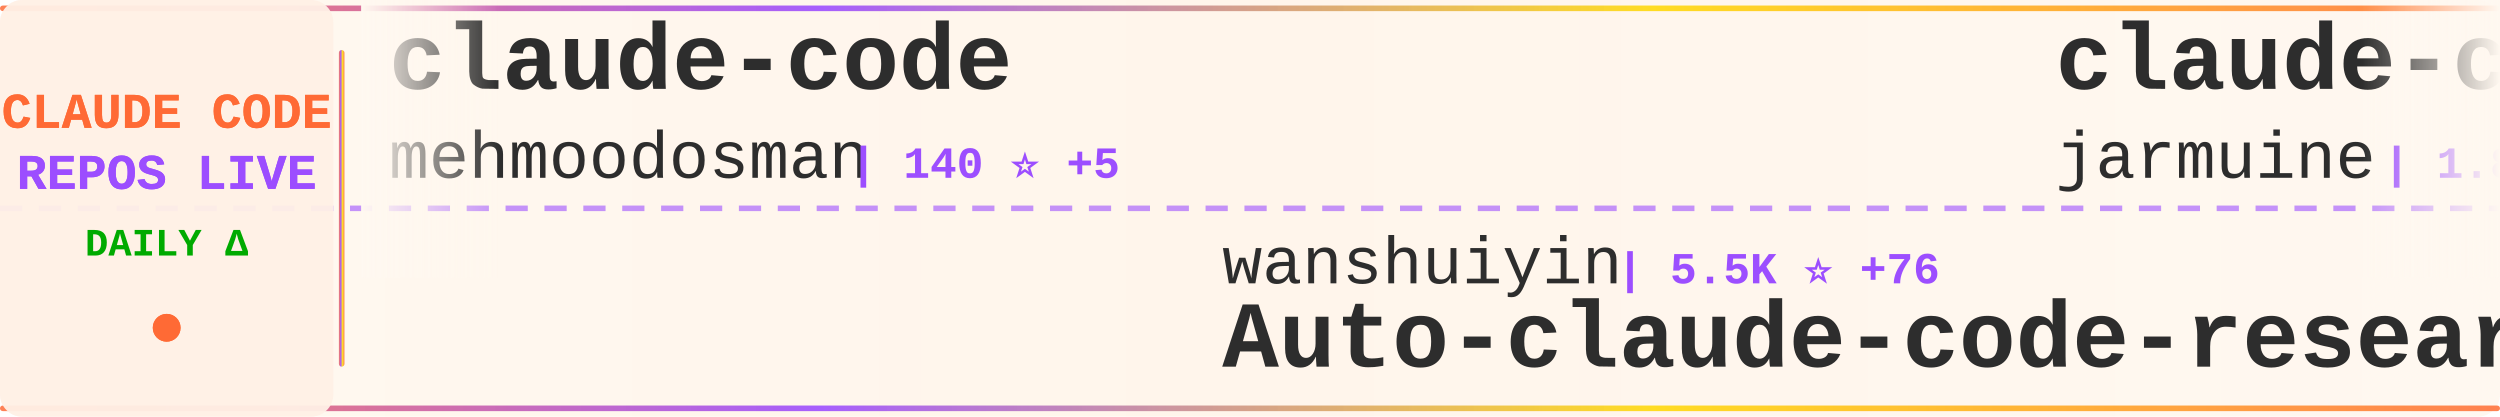
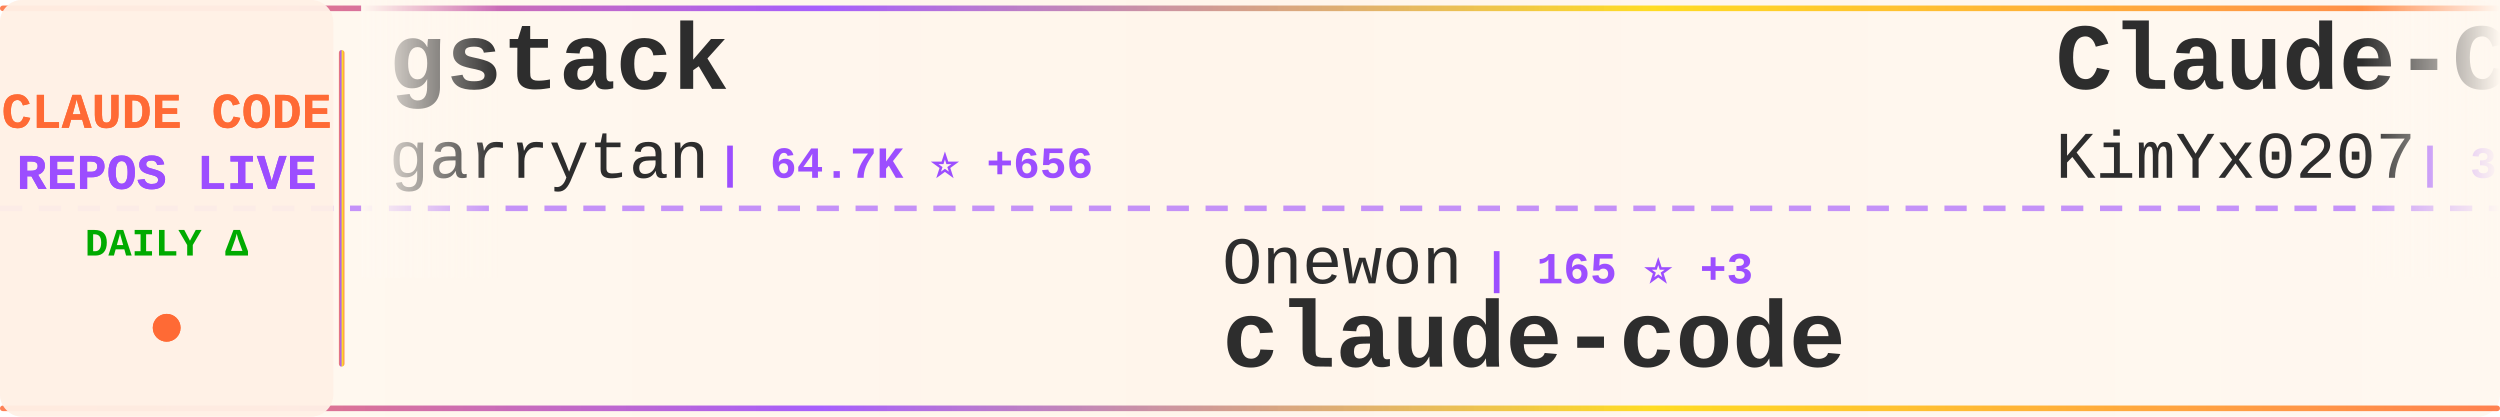
<svg xmlns="http://www.w3.org/2000/svg" width="900" height="150">
  <defs>
    <linearGradient id="tickerBg" x1="0%" y1="0%" x2="100%" y2="0%">
      <stop offset="0%" style="stop-color:#fff8f0;stop-opacity:0.98" />
      <stop offset="50%" style="stop-color:#fff5eb;stop-opacity:1" />
      <stop offset="100%" style="stop-color:#fff8f0;stop-opacity:0.98" />
    </linearGradient>
    <linearGradient id="borderGrad" x1="0%" y1="0%" x2="100%" y2="0%">
      <stop offset="0%" style="stop-color:#FF6B35;stop-opacity:0.85">
        <animate attributeName="stop-opacity" values="0.85;1;0.85" dur="2s" repeatCount="indefinite" />
      </stop>
      <stop offset="33%" style="stop-color:#9C4EFF;stop-opacity:0.9">
        <animate attributeName="stop-opacity" values="0.9;1;0.9" dur="2.2s" repeatCount="indefinite" />
      </stop>
      <stop offset="66%" style="stop-color:#FFD700;stop-opacity:0.85">
        <animate attributeName="stop-opacity" values="0.85;1;0.85" dur="1.8s" repeatCount="indefinite" />
      </stop>
      <stop offset="100%" style="stop-color:#FF6B35;stop-opacity:0.85">
        <animate attributeName="stop-opacity" values="0.85;1;0.85" dur="2s" repeatCount="indefinite" />
      </stop>
    </linearGradient>
    <filter id="textGlow">
      <feGaussianBlur stdDeviation="0.15" result="coloredBlur" />
      <feMerge>
        <feMergeNode in="coloredBlur" />
        <feMergeNode in="SourceGraphic" />
      </feMerge>
    </filter>
    <filter id="metricGlow">
      <feGaussianBlur stdDeviation="0.2" result="coloredBlur" />
      <feMerge>
        <feMergeNode in="coloredBlur" />
        <feMergeNode in="SourceGraphic" />
      </feMerge>
    </filter>
    <linearGradient id="leftFade" x1="0%" y1="0%" x2="100%" y2="0%">
      <stop offset="0%" style="stop-color:#fff8f0;stop-opacity:1" />
      <stop offset="100%" style="stop-color:#fff8f0;stop-opacity:0" />
    </linearGradient>
    <linearGradient id="rightFade" x1="0%" y1="0%" x2="100%" y2="0%">
      <stop offset="0%" style="stop-color:#fff8f0;stop-opacity:0" />
      <stop offset="100%" style="stop-color:#fff8f0;stop-opacity:1" />
    </linearGradient>
  </defs>
  <rect width="900" height="150" fill="url(#tickerBg)" rx="8" />
  <rect x="0" y="2" width="900" height="2" fill="url(#borderGrad)" rx="1" />
  <rect x="0" y="146" width="900" height="2" fill="url(#borderGrad)" rx="1" />
  <line x1="0" y1="75" x2="900" y2="75" stroke="#9C4EFF" stroke-width="2" stroke-dasharray="8 6" opacity="0.6" />
  <rect x="0" y="0" width="120" height="150" fill="#fff0e6" opacity="0.95" rx="8" />
  <text x="60" y="46" font-family="'Courier New', monospace" font-size="18" font-weight="bold" fill="#FF6B35" text-anchor="middle" filter="url(#textGlow)">
    CLAUDE CODE
  </text>
  <text x="60" y="68" font-family="'Courier New', monospace" font-size="18" font-weight="bold" fill="#9C4EFF" text-anchor="middle" filter="url(#textGlow)">
    REPOS LIVE
  </text>
  <text x="60" y="92" font-family="'Courier New', monospace" font-size="14" font-weight="bold" fill="#00aa00" text-anchor="middle">
    DAILY Δ
  </text>
  <circle cx="60" cy="118" r="5" fill="#FF6B35" filter="url(#metricGlow)">
    <animate attributeName="r" values="4;6;4" dur="1.5s" repeatCount="indefinite" />
    <animate attributeName="opacity" values="0.6;1;0.6" dur="1.5s" repeatCount="indefinite" />
  </circle>
  <rect x="122" y="18" width="2" height="114" fill="url(#borderGrad)" rx="1" />
  <clipPath id="tickerClip">
    <rect x="130" y="0" width="770" height="150" />
  </clipPath>
  <g clip-path="url(#tickerClip)">
    <g id="tickerItems">
      <animateTransform attributeName="transform" attributeType="XML" type="translate" from="0 0" to="-3000 0" dur="54s" repeatCount="indefinite" />
      <g transform="translate(0, 0)">
-         <text x="140" y="32" font-family="'Courier New', monospace" font-size="34" font-weight="bold" fill="#2d2d2d">claude-code</text>
-         <text x="140" y="64" font-family="'Courier New', monospace" font-size="24" font-weight="normal" fill="#2d2d2d" opacity="1.0">mehmoodosman</text>
-         <text x="306" y="64" font-family="'Courier New', monospace" font-size="16" font-weight="bold" fill="#9C4EFF"> | 140 ⭐ +5</text>
+         <text x="140" y="32" font-family="'Courier New', monospace" font-size="34" font-weight="bold" fill="#2d2d2d">gstack</text>
+         <text x="140" y="64" font-family="'Courier New', monospace" font-size="24" font-weight="normal" fill="#2d2d2d" opacity="1.0">garrytan</text>
+         <text x="258" y="64" font-family="'Courier New', monospace" font-size="16" font-weight="bold" fill="#9C4EFF"> | 64.7K ⭐ +656</text>
      </g>
      <g transform="translate(300, 0)">
-         <text x="140" y="102" font-family="'Courier New', monospace" font-size="24" font-weight="normal" fill="#2d2d2d" opacity="1.0">wanshuiyin</text>
-         <text x="282" y="102" font-family="'Courier New', monospace" font-size="16" font-weight="bold" fill="#9C4EFF"> | 5.5K ⭐ +76</text>
-         <text x="140" y="132" font-family="'Courier New', monospace" font-size="34" font-weight="bold" fill="#2d2d2d">Auto-claude-code-researc...</text>
+         <text x="140" y="102" font-family="'Courier New', monospace" font-size="24" font-weight="normal" fill="#2d2d2d" opacity="1.0">Onewon</text>
+         <text x="234" y="102" font-family="'Courier New', monospace" font-size="16" font-weight="bold" fill="#9C4EFF"> | 165 ⭐ +3</text>
+         <text x="140" y="132" font-family="'Courier New', monospace" font-size="34" font-weight="bold" fill="#2d2d2d">claude-code</text>
      </g>
      <g transform="translate(600, 0)">
-         <text x="140" y="32" font-family="'Courier New', monospace" font-size="34" font-weight="bold" fill="#2d2d2d">claude-code</text>
-         <text x="140" y="64" font-family="'Courier New', monospace" font-size="24" font-weight="normal" fill="#2d2d2d" opacity="1.0">jarmuine</text>
-         <text x="258" y="64" font-family="'Courier New', monospace" font-size="16" font-weight="bold" fill="#9C4EFF"> | 1.8K ⭐ +41</text>
+         <text x="140" y="32" font-family="'Courier New', monospace" font-size="34" font-weight="bold" fill="#2d2d2d">Claude-Code-x-OpenClaw-G...</text>
+         <text x="140" y="64" font-family="'Courier New', monospace" font-size="24" font-weight="normal" fill="#2d2d2d" opacity="1.0">KimYx0207</text>
+         <text x="270" y="64" font-family="'Courier New', monospace" font-size="16" font-weight="bold" fill="#9C4EFF"> | 3.0K ⭐ +24</text>
      </g>
      <g transform="translate(900, 0)">
-         <text x="140" y="102" font-family="'Courier New', monospace" font-size="24" font-weight="normal" fill="#2d2d2d" opacity="1.0">VoltAgent</text>
-         <text x="270" y="102" font-family="'Courier New', monospace" font-size="16" font-weight="bold" fill="#9C4EFF"> | 16.3K ⭐ +92</text>
-         <text x="140" y="132" font-family="'Courier New', monospace" font-size="34" font-weight="bold" fill="#2d2d2d">awesome-claude-code-suba...</text>
+         <text x="140" y="102" font-family="'Courier New', monospace" font-size="24" font-weight="normal" fill="#2d2d2d" opacity="1.0">siteboon</text>
+         <text x="258" y="102" font-family="'Courier New', monospace" font-size="16" font-weight="bold" fill="#9C4EFF"> | 9.5K ⭐ +40</text>
+         <text x="140" y="132" font-family="'Courier New', monospace" font-size="34" font-weight="bold" fill="#2d2d2d">claudecodeui</text>
      </g>
      <g transform="translate(1200, 0)">
-         <text x="140" y="32" font-family="'Courier New', monospace" font-size="34" font-weight="bold" fill="#2d2d2d">nanoclaw</text>
-         <text x="140" y="64" font-family="'Courier New', monospace" font-size="24" font-weight="normal" fill="#2d2d2d" opacity="1.0">qwibitai</text>
-         <text x="258" y="64" font-family="'Courier New', monospace" font-size="16" font-weight="bold" fill="#9C4EFF"> | 26.6K ⭐ +114</text>
+         <text x="140" y="32" font-family="'Courier New', monospace" font-size="34" font-weight="bold" fill="#2d2d2d">claude-code</text>
+         <text x="140" y="64" font-family="'Courier New', monospace" font-size="24" font-weight="normal" fill="#2d2d2d" opacity="1.0">anthropics</text>
+         <text x="282" y="64" font-family="'Courier New', monospace" font-size="16" font-weight="bold" fill="#9C4EFF"> | 109.4K ⭐ +599</text>
      </g>
      <g transform="translate(1500, 0)">
+         <text x="140" y="102" font-family="'Courier New', monospace" font-size="24" font-weight="normal" fill="#2d2d2d" opacity="1.0">luongnv89</text>
+         <text x="270" y="102" font-family="'Courier New', monospace" font-size="16" font-weight="bold" fill="#9C4EFF"> | 20.4K ⭐ +1.5K</text>
+         <text x="140" y="132" font-family="'Courier New', monospace" font-size="34" font-weight="bold" fill="#2d2d2d">claude-howto</text>
+       </g>
+       <g transform="translate(1800, 0)">
+         <text x="140" y="32" font-family="'Courier New', monospace" font-size="34" font-weight="bold" fill="#2d2d2d">superpowers</text>
+         <text x="140" y="64" font-family="'Courier New', monospace" font-size="24" font-weight="normal" fill="#2d2d2d" opacity="1.0">obra</text>
+         <text x="210" y="64" font-family="'Courier New', monospace" font-size="16" font-weight="bold" fill="#9C4EFF"> | 136.2K ⭐ +1.1K</text>
+       </g>
+       <g transform="translate(2100, 0)">
        <text x="140" y="102" font-family="'Courier New', monospace" font-size="24" font-weight="normal" fill="#2d2d2d" opacity="1.0">isboyjc</text>
        <text x="246" y="102" font-family="'Courier New', monospace" font-size="16" font-weight="bold" fill="#9C4EFF"> | 127 ⭐ +3</text>
        <text x="140" y="132" font-family="'Courier New', monospace" font-size="34" font-weight="bold" fill="#2d2d2d">claude-code</text>
      </g>
-       <g transform="translate(1800, 0)">
-         <text x="140" y="32" font-family="'Courier New', monospace" font-size="34" font-weight="bold" fill="#2d2d2d">agents</text>
-         <text x="140" y="64" font-family="'Courier New', monospace" font-size="24" font-weight="normal" fill="#2d2d2d" opacity="1.0">wshobson</text>
-         <text x="258" y="64" font-family="'Courier New', monospace" font-size="16" font-weight="bold" fill="#9C4EFF"> | 33.0K ⭐ +60</text>
-       </g>
-       <g transform="translate(2100, 0)">
-         <text x="140" y="102" font-family="'Courier New', monospace" font-size="24" font-weight="normal" fill="#2d2d2d" opacity="1.0">ChrisWiles</text>
-         <text x="282" y="102" font-family="'Courier New', monospace" font-size="16" font-weight="bold" fill="#9C4EFF"> | 5.7K ⭐ +12</text>
-         <text x="140" y="132" font-family="'Courier New', monospace" font-size="34" font-weight="bold" fill="#2d2d2d">claude-code-showcase</text>
-       </g>
      <g transform="translate(2400, 0)">
-         <text x="140" y="32" font-family="'Courier New', monospace" font-size="34" font-weight="bold" fill="#2d2d2d">Claude-code</text>
-         <text x="140" y="64" font-family="'Courier New', monospace" font-size="24" font-weight="normal" fill="#2d2d2d" opacity="1.0">zstmfhy</text>
-         <text x="246" y="64" font-family="'Courier New', monospace" font-size="16" font-weight="bold" fill="#9C4EFF"> | 187 ⭐ +4</text>
+         <text x="140" y="32" font-family="'Courier New', monospace" font-size="34" font-weight="bold" fill="#2d2d2d">claude-code-guide</text>
+         <text x="140" y="64" font-family="'Courier New', monospace" font-size="24" font-weight="normal" fill="#2d2d2d" opacity="1.0">Cranot</text>
+         <text x="234" y="64" font-family="'Courier New', monospace" font-size="16" font-weight="bold" fill="#9C4EFF"> | 2.6K ⭐ +4</text>
      </g>
      <g transform="translate(2700, 0)">
-         <text x="140" y="102" font-family="'Courier New', monospace" font-size="24" font-weight="normal" fill="#2d2d2d" opacity="1.0">T-Lab-CUHKSZ</text>
-         <text x="306" y="102" font-family="'Courier New', monospace" font-size="16" font-weight="bold" fill="#9C4EFF"> | 280 ⭐ +6</text>
+         <text x="140" y="102" font-family="'Courier New', monospace" font-size="24" font-weight="normal" fill="#2d2d2d" opacity="1.0">zebbern</text>
+         <text x="246" y="102" font-family="'Courier New', monospace" font-size="16" font-weight="bold" fill="#9C4EFF"> | 3.9K ⭐ +18</text>
+         <text x="140" y="132" font-family="'Courier New', monospace" font-size="34" font-weight="bold" fill="#2d2d2d">claude-code-guide</text>
+       </g>
+       <g transform="translate(3000, 0)">
+         <text x="140" y="32" font-family="'Courier New', monospace" font-size="34" font-weight="bold" fill="#2d2d2d">gstack</text>
+         <text x="140" y="64" font-family="'Courier New', monospace" font-size="24" font-weight="normal" fill="#2d2d2d" opacity="1.0">garrytan</text>
+         <text x="258" y="64" font-family="'Courier New', monospace" font-size="16" font-weight="bold" fill="#9C4EFF"> | 64.7K ⭐ +656</text>
+       </g>
+       <g transform="translate(3300, 0)">
+         <text x="140" y="102" font-family="'Courier New', monospace" font-size="24" font-weight="normal" fill="#2d2d2d" opacity="1.0">Onewon</text>
+         <text x="234" y="102" font-family="'Courier New', monospace" font-size="16" font-weight="bold" fill="#9C4EFF"> | 165 ⭐ +3</text>
        <text x="140" y="132" font-family="'Courier New', monospace" font-size="34" font-weight="bold" fill="#2d2d2d">claude-code</text>
      </g>
-       <g transform="translate(3000, 0)">
-         <text x="140" y="32" font-family="'Courier New', monospace" font-size="34" font-weight="bold" fill="#2d2d2d">claude-code</text>
-         <text x="140" y="64" font-family="'Courier New', monospace" font-size="24" font-weight="normal" fill="#2d2d2d" opacity="1.0">mehmoodosman</text>
-         <text x="306" y="64" font-family="'Courier New', monospace" font-size="16" font-weight="bold" fill="#9C4EFF"> | 140 ⭐ +5</text>
-       </g>
-       <g transform="translate(3300, 0)">
-         <text x="140" y="102" font-family="'Courier New', monospace" font-size="24" font-weight="normal" fill="#2d2d2d" opacity="1.0">wanshuiyin</text>
-         <text x="282" y="102" font-family="'Courier New', monospace" font-size="16" font-weight="bold" fill="#9C4EFF"> | 5.5K ⭐ +76</text>
-         <text x="140" y="132" font-family="'Courier New', monospace" font-size="34" font-weight="bold" fill="#2d2d2d">Auto-claude-code-researc...</text>
-       </g>
      <g transform="translate(3600, 0)">
-         <text x="140" y="32" font-family="'Courier New', monospace" font-size="34" font-weight="bold" fill="#2d2d2d">claude-code</text>
-         <text x="140" y="64" font-family="'Courier New', monospace" font-size="24" font-weight="normal" fill="#2d2d2d" opacity="1.0">jarmuine</text>
-         <text x="258" y="64" font-family="'Courier New', monospace" font-size="16" font-weight="bold" fill="#9C4EFF"> | 1.8K ⭐ +41</text>
+         <text x="140" y="32" font-family="'Courier New', monospace" font-size="34" font-weight="bold" fill="#2d2d2d">Claude-Code-x-OpenClaw-G...</text>
+         <text x="140" y="64" font-family="'Courier New', monospace" font-size="24" font-weight="normal" fill="#2d2d2d" opacity="1.0">KimYx0207</text>
+         <text x="270" y="64" font-family="'Courier New', monospace" font-size="16" font-weight="bold" fill="#9C4EFF"> | 3.0K ⭐ +24</text>
      </g>
      <g transform="translate(3900, 0)">
-         <text x="140" y="102" font-family="'Courier New', monospace" font-size="24" font-weight="normal" fill="#2d2d2d" opacity="1.0">VoltAgent</text>
-         <text x="270" y="102" font-family="'Courier New', monospace" font-size="16" font-weight="bold" fill="#9C4EFF"> | 16.3K ⭐ +92</text>
-         <text x="140" y="132" font-family="'Courier New', monospace" font-size="34" font-weight="bold" fill="#2d2d2d">awesome-claude-code-suba...</text>
+         <text x="140" y="102" font-family="'Courier New', monospace" font-size="24" font-weight="normal" fill="#2d2d2d" opacity="1.0">siteboon</text>
+         <text x="258" y="102" font-family="'Courier New', monospace" font-size="16" font-weight="bold" fill="#9C4EFF"> | 9.5K ⭐ +40</text>
+         <text x="140" y="132" font-family="'Courier New', monospace" font-size="34" font-weight="bold" fill="#2d2d2d">claudecodeui</text>
      </g>
    </g>
  </g>
  <rect x="130" y="0" width="50" height="100" fill="url(#leftFade)" />
  <rect x="850" y="0" width="50" height="100" fill="url(#rightFade)" />
</svg>
